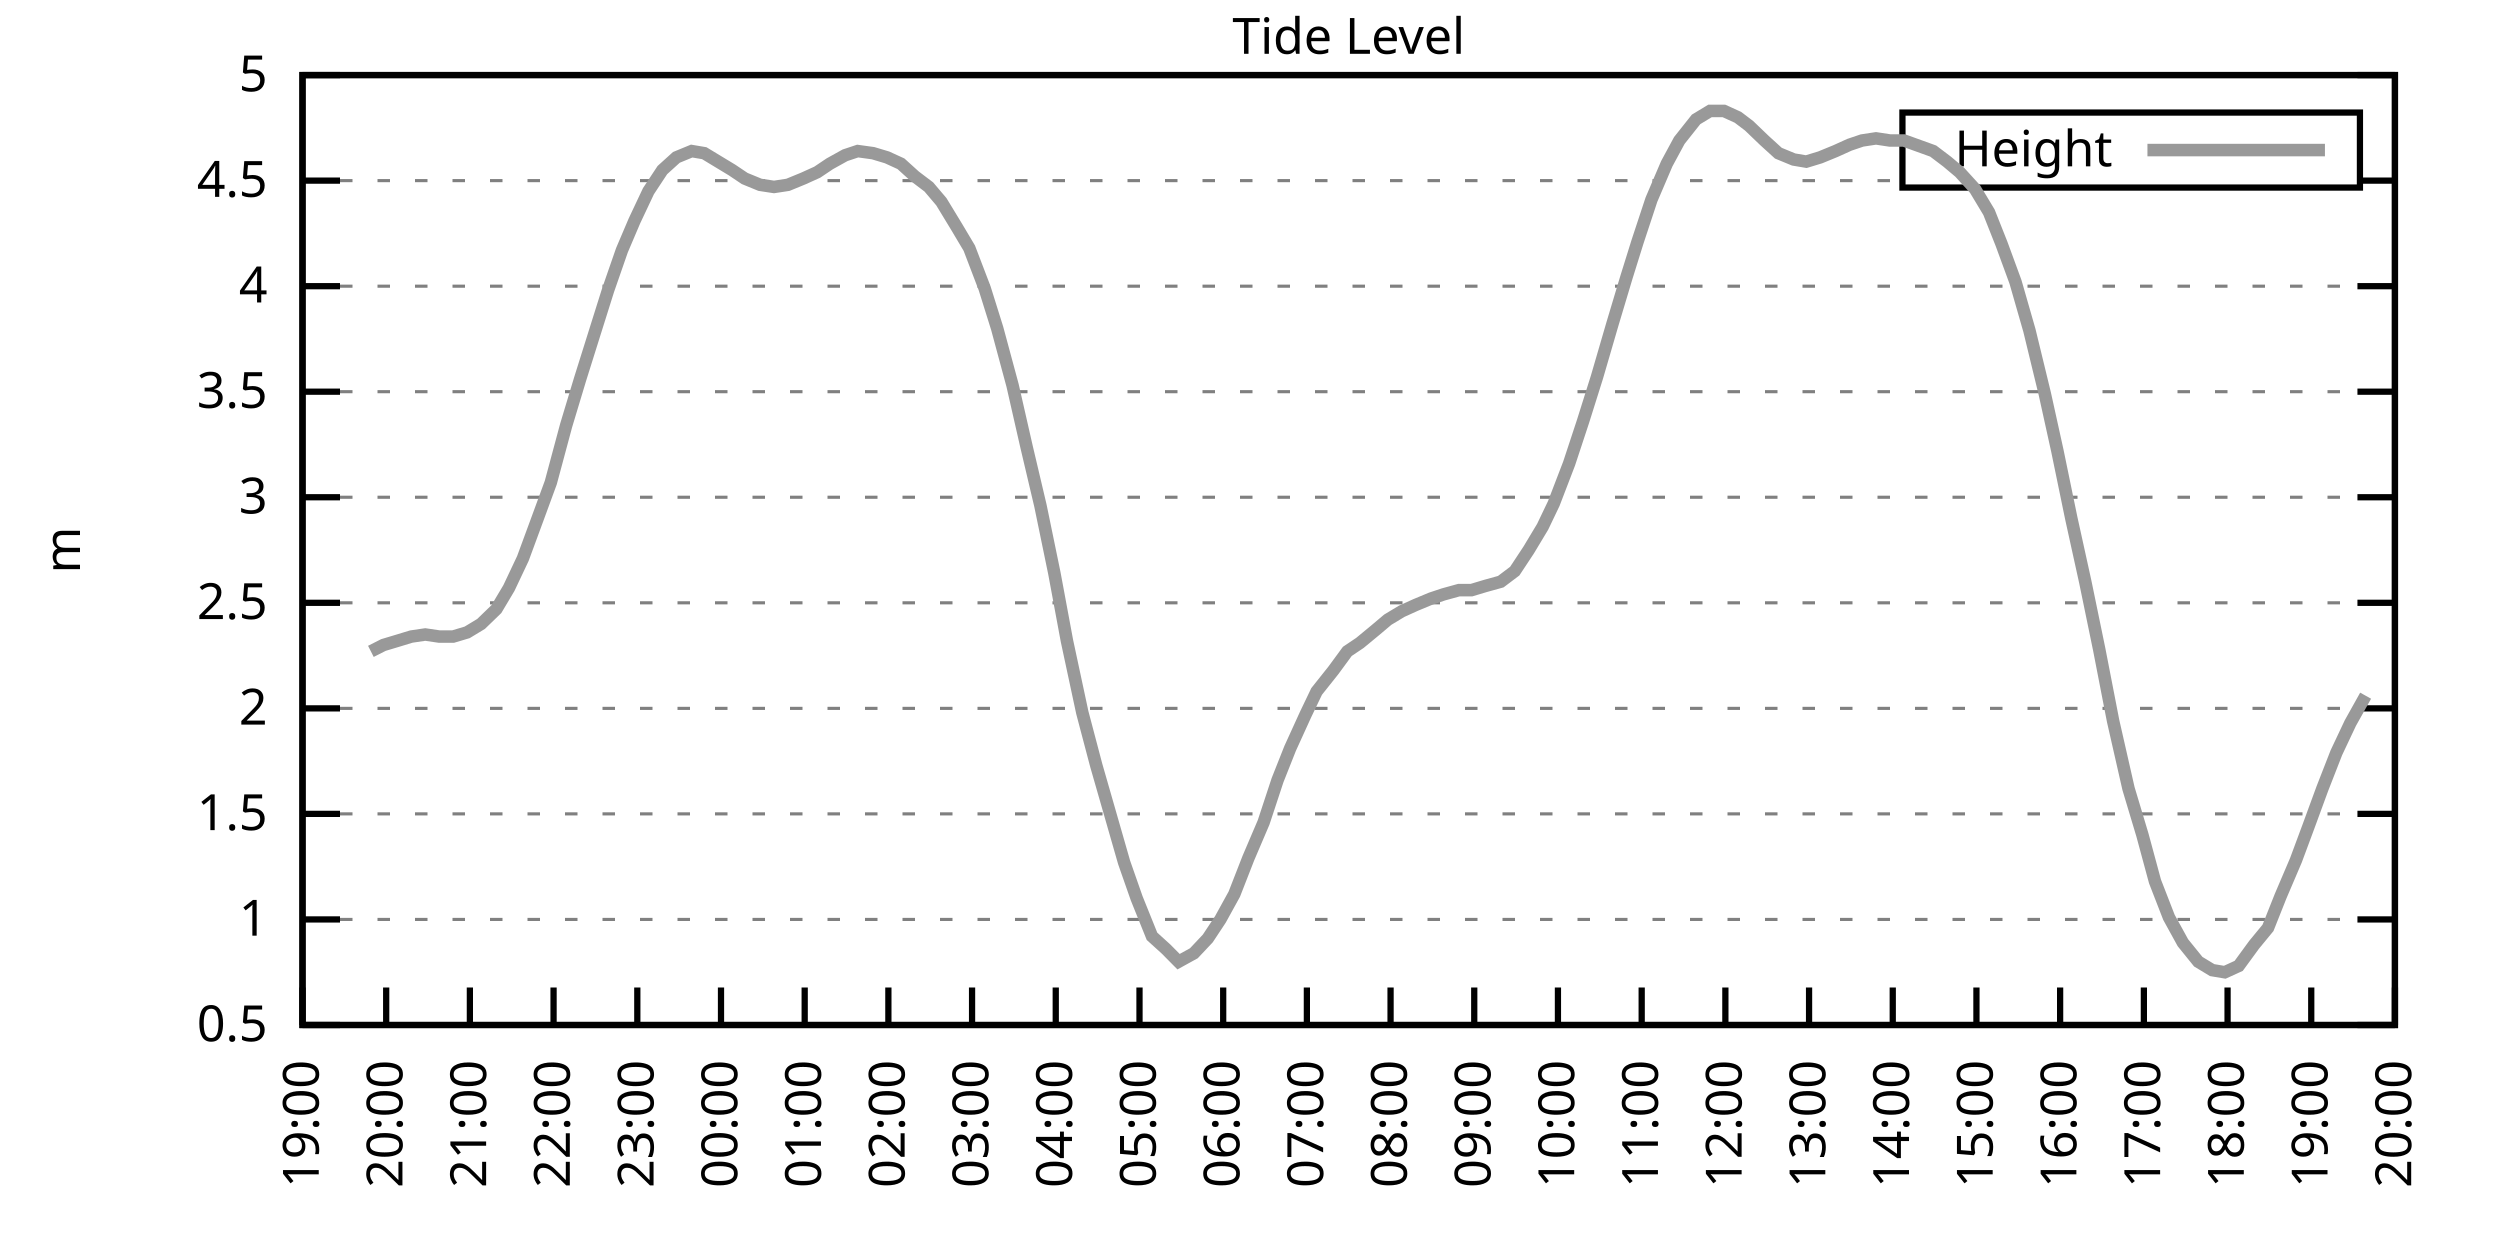
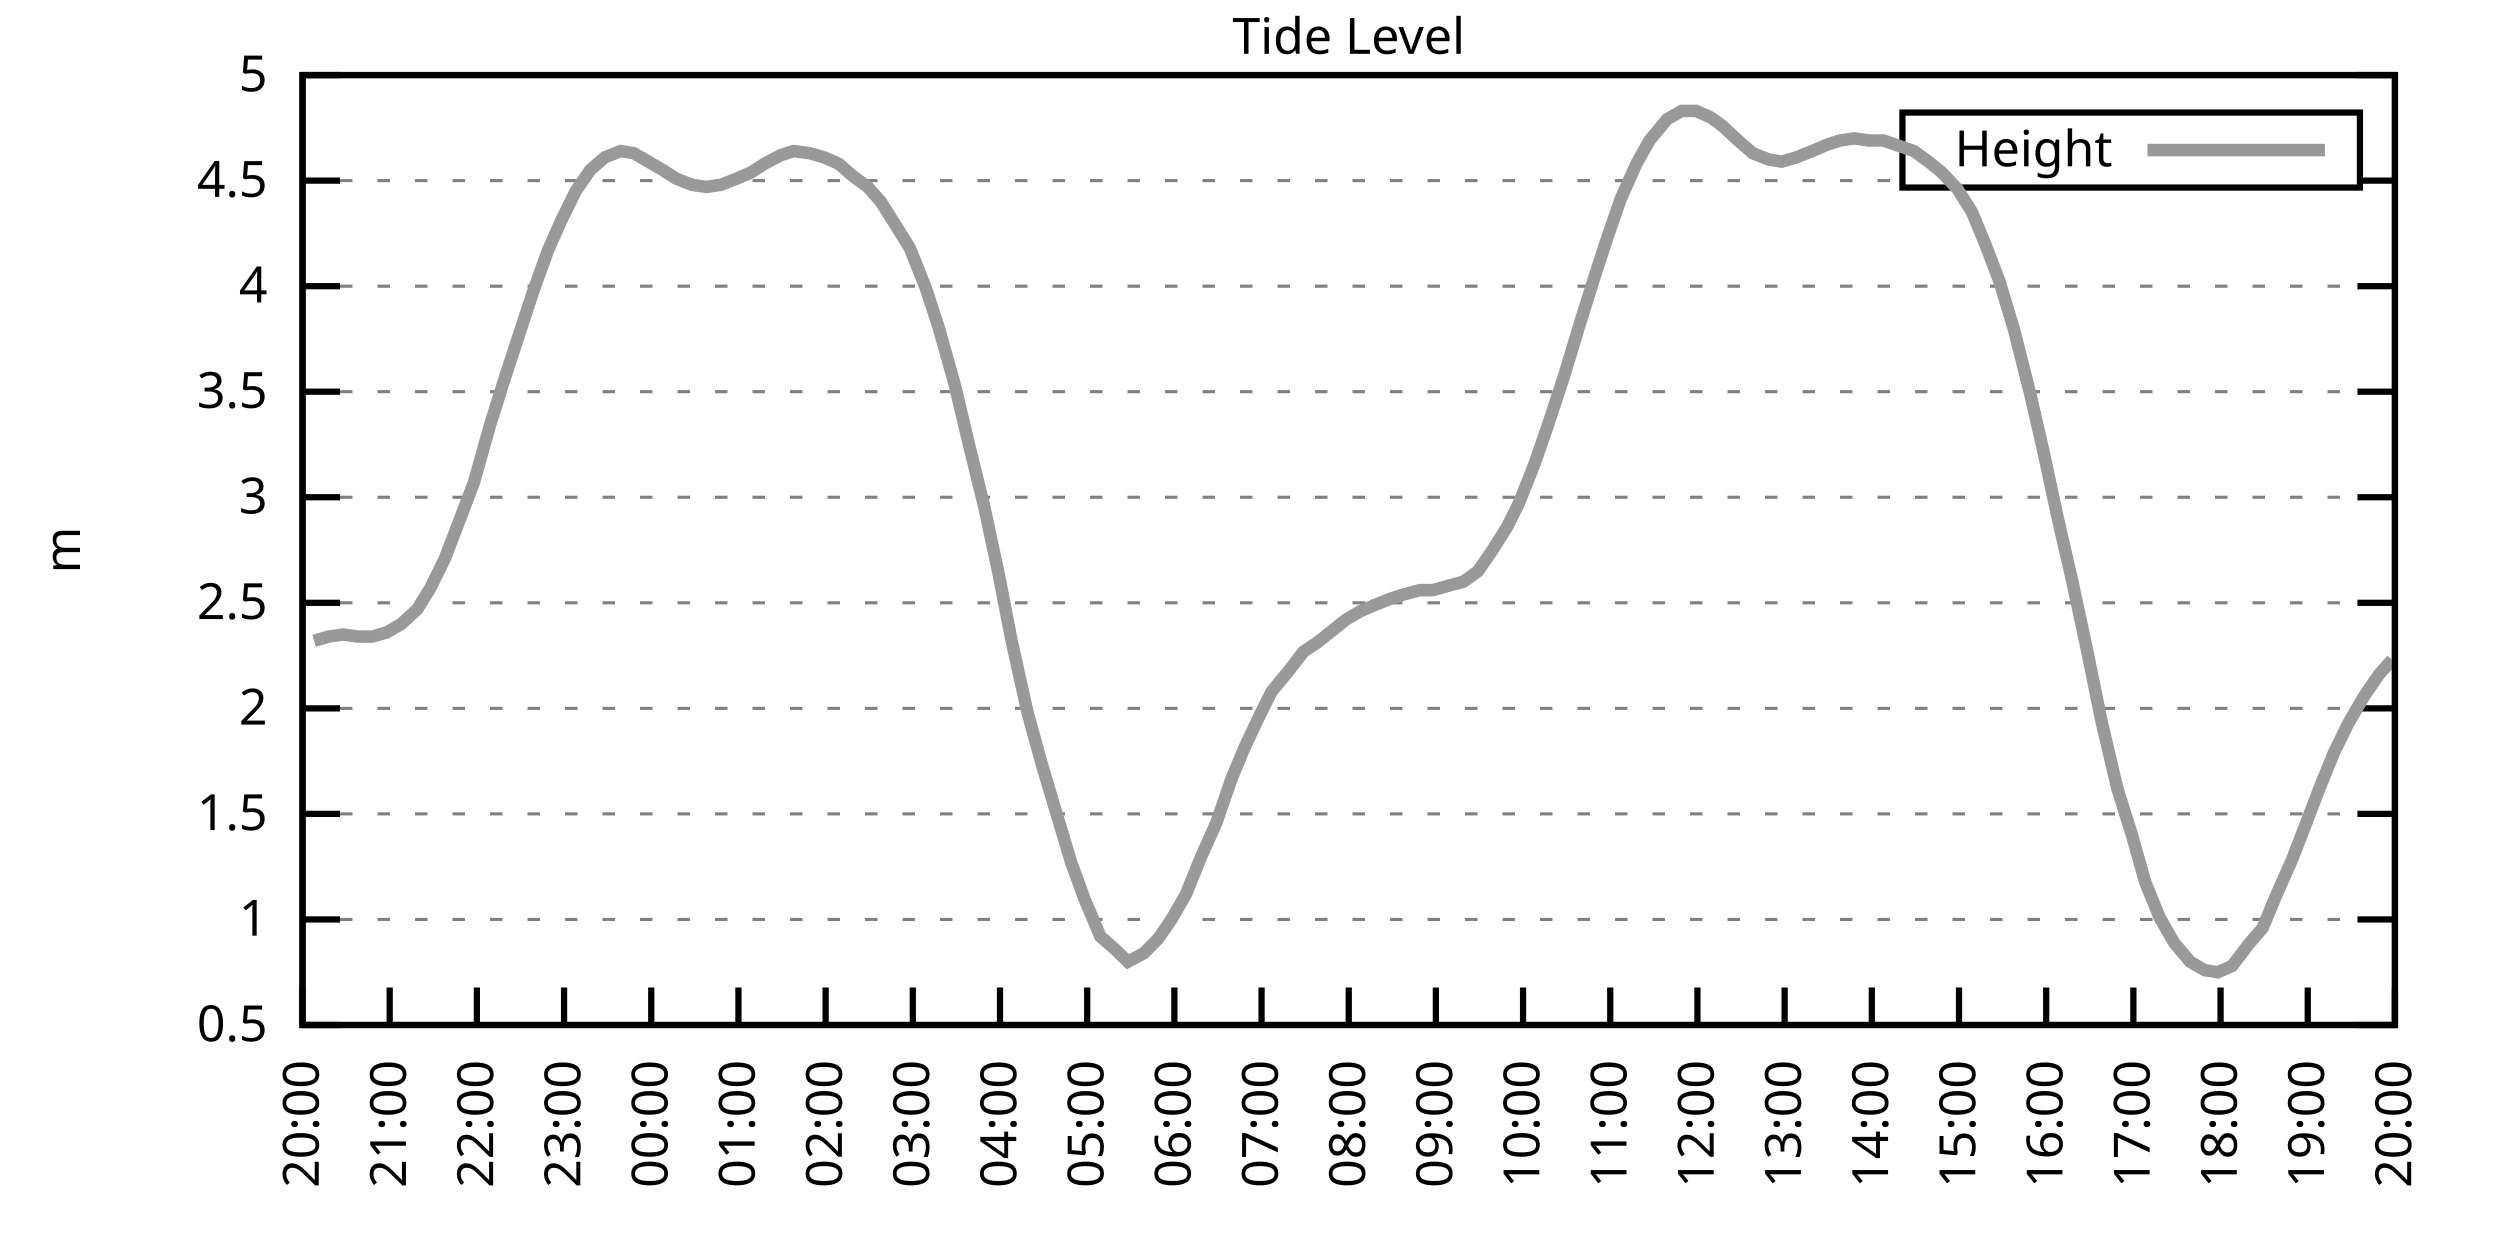
<svg xmlns="http://www.w3.org/2000/svg" xmlns:xlink="http://www.w3.org/1999/xlink" width="400" height="200" viewBox="0 0 400 200">
  <g id="gnuplot_canvas">
    <rect x="0" y="0" width="400" height="200" fill="none" />
    <defs>
      <circle id="gpDot" r="0.5" stroke-width="0.5" stroke="currentColor" />
      <path id="gpPt0" stroke-width="0.333" stroke="currentColor" d="M-1,0 h2 M0,-1 v2" />
      <path id="gpPt1" stroke-width="0.333" stroke="currentColor" d="M-1,-1 L1,1 M1,-1 L-1,1" />
      <path id="gpPt2" stroke-width="0.333" stroke="currentColor" d="M-1,0 L1,0 M0,-1 L0,1 M-1,-1 L1,1 M-1,1 L1,-1" />
      <rect id="gpPt3" stroke-width="0.333" stroke="currentColor" x="-1" y="-1" width="2" height="2" />
      <rect id="gpPt4" stroke-width="0.333" stroke="currentColor" fill="currentColor" x="-1" y="-1" width="2" height="2" />
      <circle id="gpPt5" stroke-width="0.333" stroke="currentColor" cx="0" cy="0" r="1" />
      <use xlink:href="#gpPt5" id="gpPt6" fill="currentColor" stroke="none" />
      <path id="gpPt7" stroke-width="0.333" stroke="currentColor" d="M0,-1.33 L-1.33,0.67 L1.33,0.67 z" />
      <use xlink:href="#gpPt7" id="gpPt8" fill="currentColor" stroke="none" />
      <use xlink:href="#gpPt7" id="gpPt9" stroke="currentColor" transform="rotate(180)" />
      <use xlink:href="#gpPt9" id="gpPt10" fill="currentColor" stroke="none" />
      <use xlink:href="#gpPt3" id="gpPt11" stroke="currentColor" transform="rotate(45)" />
      <use xlink:href="#gpPt11" id="gpPt12" fill="currentColor" stroke="none" />
      <path id="gpPt13" stroke-width="0.333" stroke="currentColor" d="M0,1.330 L1.265,0.411 L0.782,-1.067 L-0.782,-1.076 L-1.265,0.411 z" />
      <use xlink:href="#gpPt13" id="gpPt14" fill="currentColor" stroke="none" />
      <filter id="textbox" filterUnits="objectBoundingBox" x="0" y="0" height="1" width="1">
        <feFlood flood-color="white" flood-opacity="1" result="bgnd" />
        <feComposite in="SourceGraphic" in2="bgnd" operator="atop" />
      </filter>
      <filter id="greybox" filterUnits="objectBoundingBox" x="0" y="0" height="1" width="1">
        <feFlood flood-color="lightgrey" flood-opacity="1" result="grey" />
        <feComposite in="SourceGraphic" in2="grey" operator="atop" />
      </filter>
    </defs>
    <g fill="none" color="white" stroke="currentColor" stroke-width="1.00" stroke-linecap="butt" stroke-linejoin="miter">
</g>
    <g fill="none" color="black" stroke="currentColor" stroke-width="1.00" stroke-linecap="butt" stroke-linejoin="miter">
      <g stroke="none" shape-rendering="crispEdges">
        <polygon fill="rgb(255, 255, 255)" points="48.40,164.00 383.18,164.00 383.18,12.02 48.40,12.02 " />
      </g>
    </g>
    <g fill="none" color="black" stroke="currentColor" stroke-width="1.00" stroke-linecap="butt" stroke-linejoin="miter">
</g>
    <g fill="none" color="black" stroke="black" stroke-width="0.50" stroke-linecap="butt" stroke-linejoin="miter">
</g>
    <g fill="none" color="gray" stroke="currentColor" stroke-width="0.50" stroke-linecap="butt" stroke-linejoin="miter">
      <path stroke="gray" stroke-dasharray="2,4" class="gridline" d="M48.40,164.00 L383.19,164.00  " />
    </g>
    <g fill="none" color="gray" stroke="gray" stroke-width="1.00" stroke-linecap="butt" stroke-linejoin="miter">
</g>
    <g fill="none" color="black" stroke="currentColor" stroke-width="1.00" stroke-linecap="butt" stroke-linejoin="miter">
      <path stroke="black" d="M48.40,164.00 L54.40,164.00 M383.19,164.00 L377.19,164.00  " />
      <g transform="translate(42.80,166.60)" stroke="none" fill="black" font-family="Sans" font-size="8.00" text-anchor="end">
        <text>
          <tspan font-family="Sans"> 0.5</tspan>
        </text>
      </g>
    </g>
    <g fill="none" color="black" stroke="currentColor" stroke-width="1.00" stroke-linecap="butt" stroke-linejoin="miter">
</g>
    <g fill="none" color="black" stroke="black" stroke-width="0.50" stroke-linecap="butt" stroke-linejoin="miter">
</g>
    <g fill="none" color="gray" stroke="currentColor" stroke-width="0.50" stroke-linecap="butt" stroke-linejoin="miter">
      <path stroke="gray" stroke-dasharray="2,4" class="gridline" d="M48.40,147.11 L383.19,147.11  " />
    </g>
    <g fill="none" color="gray" stroke="gray" stroke-width="1.00" stroke-linecap="butt" stroke-linejoin="miter">
</g>
    <g fill="none" color="black" stroke="currentColor" stroke-width="1.00" stroke-linecap="butt" stroke-linejoin="miter">
      <path stroke="black" d="M48.40,147.11 L54.40,147.11 M383.19,147.11 L377.19,147.11  " />
      <g transform="translate(42.80,149.71)" stroke="none" fill="black" font-family="Sans" font-size="8.00" text-anchor="end">
        <text>
          <tspan font-family="Sans"> 1</tspan>
        </text>
      </g>
    </g>
    <g fill="none" color="black" stroke="currentColor" stroke-width="1.00" stroke-linecap="butt" stroke-linejoin="miter">
</g>
    <g fill="none" color="black" stroke="black" stroke-width="0.50" stroke-linecap="butt" stroke-linejoin="miter">
</g>
    <g fill="none" color="gray" stroke="currentColor" stroke-width="0.50" stroke-linecap="butt" stroke-linejoin="miter">
      <path stroke="gray" stroke-dasharray="2,4" class="gridline" d="M48.40,130.22 L383.19,130.22  " />
    </g>
    <g fill="none" color="gray" stroke="gray" stroke-width="1.00" stroke-linecap="butt" stroke-linejoin="miter">
</g>
    <g fill="none" color="black" stroke="currentColor" stroke-width="1.00" stroke-linecap="butt" stroke-linejoin="miter">
      <path stroke="black" d="M48.40,130.22 L54.40,130.22 M383.19,130.22 L377.19,130.22  " />
      <g transform="translate(42.80,132.82)" stroke="none" fill="black" font-family="Sans" font-size="8.00" text-anchor="end">
        <text>
          <tspan font-family="Sans"> 1.5</tspan>
        </text>
      </g>
    </g>
    <g fill="none" color="black" stroke="currentColor" stroke-width="1.00" stroke-linecap="butt" stroke-linejoin="miter">
</g>
    <g fill="none" color="black" stroke="black" stroke-width="0.50" stroke-linecap="butt" stroke-linejoin="miter">
</g>
    <g fill="none" color="gray" stroke="currentColor" stroke-width="0.50" stroke-linecap="butt" stroke-linejoin="miter">
      <path stroke="gray" stroke-dasharray="2,4" class="gridline" d="M48.40,113.34 L383.19,113.34  " />
    </g>
    <g fill="none" color="gray" stroke="gray" stroke-width="1.00" stroke-linecap="butt" stroke-linejoin="miter">
</g>
    <g fill="none" color="black" stroke="currentColor" stroke-width="1.00" stroke-linecap="butt" stroke-linejoin="miter">
      <path stroke="black" d="M48.40,113.34 L54.40,113.34 M383.19,113.34 L377.19,113.34  " />
      <g transform="translate(42.80,115.94)" stroke="none" fill="black" font-family="Sans" font-size="8.00" text-anchor="end">
        <text>
          <tspan font-family="Sans"> 2</tspan>
        </text>
      </g>
    </g>
    <g fill="none" color="black" stroke="currentColor" stroke-width="1.00" stroke-linecap="butt" stroke-linejoin="miter">
</g>
    <g fill="none" color="black" stroke="black" stroke-width="0.50" stroke-linecap="butt" stroke-linejoin="miter">
</g>
    <g fill="none" color="gray" stroke="currentColor" stroke-width="0.50" stroke-linecap="butt" stroke-linejoin="miter">
      <path stroke="gray" stroke-dasharray="2,4" class="gridline" d="M48.40,96.45 L383.19,96.45  " />
    </g>
    <g fill="none" color="gray" stroke="gray" stroke-width="1.00" stroke-linecap="butt" stroke-linejoin="miter">
</g>
    <g fill="none" color="black" stroke="currentColor" stroke-width="1.00" stroke-linecap="butt" stroke-linejoin="miter">
      <path stroke="black" d="M48.40,96.45 L54.40,96.45 M383.19,96.45 L377.19,96.45  " />
      <g transform="translate(42.80,99.05)" stroke="none" fill="black" font-family="Sans" font-size="8.00" text-anchor="end">
        <text>
          <tspan font-family="Sans"> 2.5</tspan>
        </text>
      </g>
    </g>
    <g fill="none" color="black" stroke="currentColor" stroke-width="1.00" stroke-linecap="butt" stroke-linejoin="miter">
</g>
    <g fill="none" color="black" stroke="black" stroke-width="0.50" stroke-linecap="butt" stroke-linejoin="miter">
</g>
    <g fill="none" color="gray" stroke="currentColor" stroke-width="0.50" stroke-linecap="butt" stroke-linejoin="miter">
      <path stroke="gray" stroke-dasharray="2,4" class="gridline" d="M48.40,79.56 L383.19,79.56  " />
    </g>
    <g fill="none" color="gray" stroke="gray" stroke-width="1.00" stroke-linecap="butt" stroke-linejoin="miter">
</g>
    <g fill="none" color="black" stroke="currentColor" stroke-width="1.00" stroke-linecap="butt" stroke-linejoin="miter">
      <path stroke="black" d="M48.40,79.56 L54.40,79.56 M383.19,79.56 L377.19,79.56  " />
      <g transform="translate(42.80,82.16)" stroke="none" fill="black" font-family="Sans" font-size="8.00" text-anchor="end">
        <text>
          <tspan font-family="Sans"> 3</tspan>
        </text>
      </g>
    </g>
    <g fill="none" color="black" stroke="currentColor" stroke-width="1.00" stroke-linecap="butt" stroke-linejoin="miter">
</g>
    <g fill="none" color="black" stroke="black" stroke-width="0.50" stroke-linecap="butt" stroke-linejoin="miter">
</g>
    <g fill="none" color="gray" stroke="currentColor" stroke-width="0.50" stroke-linecap="butt" stroke-linejoin="miter">
      <path stroke="gray" stroke-dasharray="2,4" class="gridline" d="M48.40,62.67 L383.19,62.67  " />
    </g>
    <g fill="none" color="gray" stroke="gray" stroke-width="1.00" stroke-linecap="butt" stroke-linejoin="miter">
</g>
    <g fill="none" color="black" stroke="currentColor" stroke-width="1.00" stroke-linecap="butt" stroke-linejoin="miter">
      <path stroke="black" d="M48.40,62.67 L54.40,62.67 M383.19,62.67 L377.19,62.67  " />
      <g transform="translate(42.80,65.27)" stroke="none" fill="black" font-family="Sans" font-size="8.00" text-anchor="end">
        <text>
          <tspan font-family="Sans"> 3.5</tspan>
        </text>
      </g>
    </g>
    <g fill="none" color="black" stroke="currentColor" stroke-width="1.00" stroke-linecap="butt" stroke-linejoin="miter">
</g>
    <g fill="none" color="black" stroke="black" stroke-width="0.50" stroke-linecap="butt" stroke-linejoin="miter">
</g>
    <g fill="none" color="gray" stroke="currentColor" stroke-width="0.50" stroke-linecap="butt" stroke-linejoin="miter">
      <path stroke="gray" stroke-dasharray="2,4" class="gridline" d="M48.40,45.79 L383.19,45.79  " />
    </g>
    <g fill="none" color="gray" stroke="gray" stroke-width="1.00" stroke-linecap="butt" stroke-linejoin="miter">
</g>
    <g fill="none" color="black" stroke="currentColor" stroke-width="1.00" stroke-linecap="butt" stroke-linejoin="miter">
      <path stroke="black" d="M48.40,45.79 L54.40,45.79 M383.19,45.79 L377.19,45.79  " />
      <g transform="translate(42.80,48.39)" stroke="none" fill="black" font-family="Sans" font-size="8.00" text-anchor="end">
        <text>
          <tspan font-family="Sans"> 4</tspan>
        </text>
      </g>
    </g>
    <g fill="none" color="black" stroke="currentColor" stroke-width="1.00" stroke-linecap="butt" stroke-linejoin="miter">
</g>
    <g fill="none" color="black" stroke="black" stroke-width="0.50" stroke-linecap="butt" stroke-linejoin="miter">
</g>
    <g fill="none" color="gray" stroke="currentColor" stroke-width="0.50" stroke-linecap="butt" stroke-linejoin="miter">
      <path stroke="gray" stroke-dasharray="2,4" class="gridline" d="M48.40,28.90 L304.39,28.90 M377.59,28.90 L383.19,28.90  " />
    </g>
    <g fill="none" color="gray" stroke="gray" stroke-width="1.00" stroke-linecap="butt" stroke-linejoin="miter">
</g>
    <g fill="none" color="black" stroke="currentColor" stroke-width="1.00" stroke-linecap="butt" stroke-linejoin="miter">
      <path stroke="black" d="M48.40,28.90 L54.40,28.90 M383.19,28.90 L377.19,28.90  " />
      <g transform="translate(42.80,31.50)" stroke="none" fill="black" font-family="Sans" font-size="8.00" text-anchor="end">
        <text>
          <tspan font-family="Sans"> 4.5</tspan>
        </text>
      </g>
    </g>
    <g fill="none" color="black" stroke="currentColor" stroke-width="1.00" stroke-linecap="butt" stroke-linejoin="miter">
</g>
    <g fill="none" color="black" stroke="black" stroke-width="0.50" stroke-linecap="butt" stroke-linejoin="miter">
</g>
    <g fill="none" color="gray" stroke="currentColor" stroke-width="0.50" stroke-linecap="butt" stroke-linejoin="miter">
      <path stroke="gray" stroke-dasharray="2,4" class="gridline" d="M48.40,12.01 L383.19,12.01  " />
    </g>
    <g fill="none" color="gray" stroke="gray" stroke-width="1.00" stroke-linecap="butt" stroke-linejoin="miter">
</g>
    <g fill="none" color="black" stroke="currentColor" stroke-width="1.00" stroke-linecap="butt" stroke-linejoin="miter">
      <path stroke="black" d="M48.40,12.01 L54.40,12.01 M383.19,12.01 L377.19,12.01  " />
      <g transform="translate(42.80,14.61)" stroke="none" fill="black" font-family="Sans" font-size="8.00" text-anchor="end">
        <text>
          <tspan font-family="Sans"> 5</tspan>
        </text>
      </g>
    </g>
    <g fill="none" color="black" stroke="currentColor" stroke-width="1.00" stroke-linecap="butt" stroke-linejoin="miter">
      <path stroke="black" d="M48.40,164.00 L48.40,158.00  " />
      <g transform="translate(51.00,169.60) rotate(270.00)" stroke="none" fill="black" font-family="Sans" font-size="8.00" text-anchor="end">
        <text>
-           <tspan font-family="Sans">19:00</tspan>
-         </text>
-       </g>
-     </g>
-     <g fill="none" color="black" stroke="currentColor" stroke-width="1.00" stroke-linecap="butt" stroke-linejoin="miter">
-       <path stroke="black" d="M61.79,164.00 L61.79,158.00  " />
-       <g transform="translate(64.39,169.60) rotate(270.00)" stroke="none" fill="black" font-family="Sans" font-size="8.00" text-anchor="end">
-         <text>
          <tspan font-family="Sans">20:00</tspan>
        </text>
      </g>
    </g>
    <g fill="none" color="black" stroke="currentColor" stroke-width="1.00" stroke-linecap="butt" stroke-linejoin="miter">
-       <path stroke="black" d="M75.18,164.00 L75.18,158.00  " />
-       <g transform="translate(77.78,169.60) rotate(270.00)" stroke="none" fill="black" font-family="Sans" font-size="8.00" text-anchor="end">
+       <path stroke="black" d="M62.35,164.00 L62.35,158.00  " />
+       <g transform="translate(64.95,169.60) rotate(270.00)" stroke="none" fill="black" font-family="Sans" font-size="8.00" text-anchor="end">
        <text>
          <tspan font-family="Sans">21:00</tspan>
        </text>
      </g>
    </g>
    <g fill="none" color="black" stroke="currentColor" stroke-width="1.00" stroke-linecap="butt" stroke-linejoin="miter">
-       <path stroke="black" d="M88.57,164.00 L88.57,158.00  " />
-       <g transform="translate(91.17,169.60) rotate(270.00)" stroke="none" fill="black" font-family="Sans" font-size="8.00" text-anchor="end">
+       <path stroke="black" d="M76.30,164.00 L76.30,158.00  " />
+       <g transform="translate(78.90,169.60) rotate(270.00)" stroke="none" fill="black" font-family="Sans" font-size="8.00" text-anchor="end">
        <text>
          <tspan font-family="Sans">22:00</tspan>
        </text>
      </g>
    </g>
    <g fill="none" color="black" stroke="currentColor" stroke-width="1.00" stroke-linecap="butt" stroke-linejoin="miter">
-       <path stroke="black" d="M101.97,164.00 L101.97,158.00  " />
-       <g transform="translate(104.57,169.60) rotate(270.00)" stroke="none" fill="black" font-family="Sans" font-size="8.00" text-anchor="end">
+       <path stroke="black" d="M90.25,164.00 L90.25,158.00  " />
+       <g transform="translate(92.85,169.60) rotate(270.00)" stroke="none" fill="black" font-family="Sans" font-size="8.00" text-anchor="end">
        <text>
          <tspan font-family="Sans">23:00</tspan>
        </text>
      </g>
    </g>
    <g fill="none" color="black" stroke="currentColor" stroke-width="1.00" stroke-linecap="butt" stroke-linejoin="miter">
-       <path stroke="black" d="M115.36,164.00 L115.36,158.00  " />
-       <g transform="translate(117.96,169.60) rotate(270.00)" stroke="none" fill="black" font-family="Sans" font-size="8.00" text-anchor="end">
+       <path stroke="black" d="M104.20,164.00 L104.20,158.00  " />
+       <g transform="translate(106.80,169.60) rotate(270.00)" stroke="none" fill="black" font-family="Sans" font-size="8.00" text-anchor="end">
        <text>
          <tspan font-family="Sans">00:00</tspan>
        </text>
      </g>
    </g>
    <g fill="none" color="black" stroke="currentColor" stroke-width="1.00" stroke-linecap="butt" stroke-linejoin="miter">
-       <path stroke="black" d="M128.75,164.00 L128.75,158.00  " />
-       <g transform="translate(131.35,169.60) rotate(270.00)" stroke="none" fill="black" font-family="Sans" font-size="8.00" text-anchor="end">
+       <path stroke="black" d="M118.15,164.00 L118.15,158.00  " />
+       <g transform="translate(120.75,169.60) rotate(270.00)" stroke="none" fill="black" font-family="Sans" font-size="8.00" text-anchor="end">
        <text>
          <tspan font-family="Sans">01:00</tspan>
        </text>
      </g>
    </g>
    <g fill="none" color="black" stroke="currentColor" stroke-width="1.00" stroke-linecap="butt" stroke-linejoin="miter">
-       <path stroke="black" d="M142.14,164.00 L142.14,158.00  " />
-       <g transform="translate(144.74,169.60) rotate(270.00)" stroke="none" fill="black" font-family="Sans" font-size="8.00" text-anchor="end">
+       <path stroke="black" d="M132.10,164.00 L132.10,158.00  " />
+       <g transform="translate(134.70,169.60) rotate(270.00)" stroke="none" fill="black" font-family="Sans" font-size="8.00" text-anchor="end">
        <text>
          <tspan font-family="Sans">02:00</tspan>
        </text>
      </g>
    </g>
    <g fill="none" color="black" stroke="currentColor" stroke-width="1.00" stroke-linecap="butt" stroke-linejoin="miter">
-       <path stroke="black" d="M155.53,164.00 L155.53,158.00  " />
-       <g transform="translate(158.13,169.60) rotate(270.00)" stroke="none" fill="black" font-family="Sans" font-size="8.00" text-anchor="end">
+       <path stroke="black" d="M146.05,164.00 L146.05,158.00  " />
+       <g transform="translate(148.65,169.60) rotate(270.00)" stroke="none" fill="black" font-family="Sans" font-size="8.00" text-anchor="end">
        <text>
          <tspan font-family="Sans">03:00</tspan>
        </text>
      </g>
    </g>
    <g fill="none" color="black" stroke="currentColor" stroke-width="1.00" stroke-linecap="butt" stroke-linejoin="miter">
-       <path stroke="black" d="M168.92,164.00 L168.92,158.00  " />
-       <g transform="translate(171.52,169.60) rotate(270.00)" stroke="none" fill="black" font-family="Sans" font-size="8.00" text-anchor="end">
+       <path stroke="black" d="M160.00,164.00 L160.00,158.00  " />
+       <g transform="translate(162.60,169.60) rotate(270.00)" stroke="none" fill="black" font-family="Sans" font-size="8.00" text-anchor="end">
        <text>
          <tspan font-family="Sans">04:00</tspan>
        </text>
      </g>
    </g>
    <g fill="none" color="black" stroke="currentColor" stroke-width="1.00" stroke-linecap="butt" stroke-linejoin="miter">
-       <path stroke="black" d="M182.32,164.00 L182.32,158.00  " />
-       <g transform="translate(184.92,169.60) rotate(270.00)" stroke="none" fill="black" font-family="Sans" font-size="8.00" text-anchor="end">
+       <path stroke="black" d="M173.95,164.00 L173.95,158.00  " />
+       <g transform="translate(176.55,169.60) rotate(270.00)" stroke="none" fill="black" font-family="Sans" font-size="8.00" text-anchor="end">
        <text>
          <tspan font-family="Sans">05:00</tspan>
        </text>
      </g>
    </g>
    <g fill="none" color="black" stroke="currentColor" stroke-width="1.00" stroke-linecap="butt" stroke-linejoin="miter">
-       <path stroke="black" d="M195.71,164.00 L195.71,158.00  " />
-       <g transform="translate(198.31,169.60) rotate(270.00)" stroke="none" fill="black" font-family="Sans" font-size="8.00" text-anchor="end">
+       <path stroke="black" d="M187.90,164.00 L187.90,158.00  " />
+       <g transform="translate(190.50,169.60) rotate(270.00)" stroke="none" fill="black" font-family="Sans" font-size="8.00" text-anchor="end">
        <text>
          <tspan font-family="Sans">06:00</tspan>
        </text>
      </g>
    </g>
    <g fill="none" color="black" stroke="currentColor" stroke-width="1.00" stroke-linecap="butt" stroke-linejoin="miter">
-       <path stroke="black" d="M209.10,164.00 L209.10,158.00  " />
-       <g transform="translate(211.70,169.60) rotate(270.00)" stroke="none" fill="black" font-family="Sans" font-size="8.00" text-anchor="end">
+       <path stroke="black" d="M201.85,164.00 L201.85,158.00  " />
+       <g transform="translate(204.45,169.60) rotate(270.00)" stroke="none" fill="black" font-family="Sans" font-size="8.00" text-anchor="end">
        <text>
          <tspan font-family="Sans">07:00</tspan>
        </text>
      </g>
    </g>
    <g fill="none" color="black" stroke="currentColor" stroke-width="1.00" stroke-linecap="butt" stroke-linejoin="miter">
-       <path stroke="black" d="M222.49,164.00 L222.49,158.00  " />
-       <g transform="translate(225.09,169.60) rotate(270.00)" stroke="none" fill="black" font-family="Sans" font-size="8.00" text-anchor="end">
+       <path stroke="black" d="M215.80,164.00 L215.80,158.00  " />
+       <g transform="translate(218.40,169.60) rotate(270.00)" stroke="none" fill="black" font-family="Sans" font-size="8.00" text-anchor="end">
        <text>
          <tspan font-family="Sans">08:00</tspan>
        </text>
      </g>
    </g>
    <g fill="none" color="black" stroke="currentColor" stroke-width="1.00" stroke-linecap="butt" stroke-linejoin="miter">
-       <path stroke="black" d="M235.88,164.00 L235.88,158.00  " />
-       <g transform="translate(238.48,169.60) rotate(270.00)" stroke="none" fill="black" font-family="Sans" font-size="8.00" text-anchor="end">
+       <path stroke="black" d="M229.74,164.00 L229.74,158.00  " />
+       <g transform="translate(232.34,169.60) rotate(270.00)" stroke="none" fill="black" font-family="Sans" font-size="8.00" text-anchor="end">
        <text>
          <tspan font-family="Sans">09:00</tspan>
        </text>
      </g>
    </g>
    <g fill="none" color="black" stroke="currentColor" stroke-width="1.00" stroke-linecap="butt" stroke-linejoin="miter">
-       <path stroke="black" d="M249.27,164.00 L249.27,158.00  " />
-       <g transform="translate(251.87,169.60) rotate(270.00)" stroke="none" fill="black" font-family="Sans" font-size="8.00" text-anchor="end">
+       <path stroke="black" d="M243.69,164.00 L243.69,158.00  " />
+       <g transform="translate(246.29,169.60) rotate(270.00)" stroke="none" fill="black" font-family="Sans" font-size="8.00" text-anchor="end">
        <text>
          <tspan font-family="Sans">10:00</tspan>
        </text>
      </g>
    </g>
    <g fill="none" color="black" stroke="currentColor" stroke-width="1.00" stroke-linecap="butt" stroke-linejoin="miter">
-       <path stroke="black" d="M262.67,164.00 L262.67,158.00  " />
-       <g transform="translate(265.27,169.60) rotate(270.00)" stroke="none" fill="black" font-family="Sans" font-size="8.00" text-anchor="end">
+       <path stroke="black" d="M257.64,164.00 L257.64,158.00  " />
+       <g transform="translate(260.24,169.60) rotate(270.00)" stroke="none" fill="black" font-family="Sans" font-size="8.00" text-anchor="end">
        <text>
          <tspan font-family="Sans">11:00</tspan>
        </text>
      </g>
    </g>
    <g fill="none" color="black" stroke="currentColor" stroke-width="1.00" stroke-linecap="butt" stroke-linejoin="miter">
-       <path stroke="black" d="M276.06,164.00 L276.06,158.00  " />
-       <g transform="translate(278.66,169.60) rotate(270.00)" stroke="none" fill="black" font-family="Sans" font-size="8.00" text-anchor="end">
+       <path stroke="black" d="M271.59,164.00 L271.59,158.00  " />
+       <g transform="translate(274.19,169.60) rotate(270.00)" stroke="none" fill="black" font-family="Sans" font-size="8.00" text-anchor="end">
        <text>
          <tspan font-family="Sans">12:00</tspan>
        </text>
      </g>
    </g>
    <g fill="none" color="black" stroke="currentColor" stroke-width="1.00" stroke-linecap="butt" stroke-linejoin="miter">
-       <path stroke="black" d="M289.45,164.00 L289.45,158.00  " />
-       <g transform="translate(292.05,169.60) rotate(270.00)" stroke="none" fill="black" font-family="Sans" font-size="8.00" text-anchor="end">
+       <path stroke="black" d="M285.54,164.00 L285.54,158.00  " />
+       <g transform="translate(288.14,169.60) rotate(270.00)" stroke="none" fill="black" font-family="Sans" font-size="8.00" text-anchor="end">
        <text>
          <tspan font-family="Sans">13:00</tspan>
        </text>
      </g>
    </g>
    <g fill="none" color="black" stroke="currentColor" stroke-width="1.00" stroke-linecap="butt" stroke-linejoin="miter">
-       <path stroke="black" d="M302.84,164.00 L302.84,158.00  " />
-       <g transform="translate(305.44,169.60) rotate(270.00)" stroke="none" fill="black" font-family="Sans" font-size="8.00" text-anchor="end">
+       <path stroke="black" d="M299.49,164.00 L299.49,158.00  " />
+       <g transform="translate(302.09,169.60) rotate(270.00)" stroke="none" fill="black" font-family="Sans" font-size="8.00" text-anchor="end">
        <text>
          <tspan font-family="Sans">14:00</tspan>
        </text>
      </g>
    </g>
    <g fill="none" color="black" stroke="currentColor" stroke-width="1.00" stroke-linecap="butt" stroke-linejoin="miter">
-       <path stroke="black" d="M316.23,164.00 L316.23,158.00  " />
-       <g transform="translate(318.83,169.60) rotate(270.00)" stroke="none" fill="black" font-family="Sans" font-size="8.00" text-anchor="end">
+       <path stroke="black" d="M313.44,164.00 L313.44,158.00  " />
+       <g transform="translate(316.04,169.60) rotate(270.00)" stroke="none" fill="black" font-family="Sans" font-size="8.00" text-anchor="end">
        <text>
          <tspan font-family="Sans">15:00</tspan>
        </text>
      </g>
    </g>
    <g fill="none" color="black" stroke="currentColor" stroke-width="1.00" stroke-linecap="butt" stroke-linejoin="miter">
-       <path stroke="black" d="M329.62,164.00 L329.62,158.00  " />
-       <g transform="translate(332.22,169.60) rotate(270.00)" stroke="none" fill="black" font-family="Sans" font-size="8.00" text-anchor="end">
+       <path stroke="black" d="M327.39,164.00 L327.39,158.00  " />
+       <g transform="translate(329.99,169.60) rotate(270.00)" stroke="none" fill="black" font-family="Sans" font-size="8.00" text-anchor="end">
        <text>
          <tspan font-family="Sans">16:00</tspan>
        </text>
      </g>
    </g>
    <g fill="none" color="black" stroke="currentColor" stroke-width="1.00" stroke-linecap="butt" stroke-linejoin="miter">
-       <path stroke="black" d="M343.02,164.00 L343.02,158.00  " />
-       <g transform="translate(345.62,169.60) rotate(270.00)" stroke="none" fill="black" font-family="Sans" font-size="8.00" text-anchor="end">
+       <path stroke="black" d="M341.34,164.00 L341.34,158.00  " />
+       <g transform="translate(343.94,169.60) rotate(270.00)" stroke="none" fill="black" font-family="Sans" font-size="8.00" text-anchor="end">
        <text>
          <tspan font-family="Sans">17:00</tspan>
        </text>
      </g>
    </g>
    <g fill="none" color="black" stroke="currentColor" stroke-width="1.00" stroke-linecap="butt" stroke-linejoin="miter">
-       <path stroke="black" d="M356.41,164.00 L356.41,158.00  " />
-       <g transform="translate(359.01,169.60) rotate(270.00)" stroke="none" fill="black" font-family="Sans" font-size="8.00" text-anchor="end">
+       <path stroke="black" d="M355.29,164.00 L355.29,158.00  " />
+       <g transform="translate(357.89,169.60) rotate(270.00)" stroke="none" fill="black" font-family="Sans" font-size="8.00" text-anchor="end">
        <text>
          <tspan font-family="Sans">18:00</tspan>
        </text>
      </g>
    </g>
    <g fill="none" color="black" stroke="currentColor" stroke-width="1.00" stroke-linecap="butt" stroke-linejoin="miter">
-       <path stroke="black" d="M369.80,164.00 L369.80,158.00  " />
-       <g transform="translate(372.40,169.60) rotate(270.00)" stroke="none" fill="black" font-family="Sans" font-size="8.00" text-anchor="end">
+       <path stroke="black" d="M369.24,164.00 L369.24,158.00  " />
+       <g transform="translate(371.84,169.60) rotate(270.00)" stroke="none" fill="black" font-family="Sans" font-size="8.00" text-anchor="end">
        <text>
          <tspan font-family="Sans">19:00</tspan>
        </text>
      </g>
    </g>
    <g fill="none" color="black" stroke="currentColor" stroke-width="1.00" stroke-linecap="butt" stroke-linejoin="miter">
      <path stroke="black" d="M383.19,164.00 L383.19,158.00  " />
      <g transform="translate(385.79,169.60) rotate(270.00)" stroke="none" fill="black" font-family="Sans" font-size="8.00" text-anchor="end">
        <text>
          <tspan font-family="Sans">20:00</tspan>
        </text>
      </g>
    </g>
    <g fill="none" color="black" stroke="currentColor" stroke-width="1.00" stroke-linecap="butt" stroke-linejoin="miter">
</g>
    <g fill="none" color="black" stroke="currentColor" stroke-width="1.00" stroke-linecap="butt" stroke-linejoin="miter">
      <path stroke="black" d="M48.40,12.01 L48.40,164.00 L383.19,164.00 L383.19,12.01 L48.40,12.01 Z  " />
    </g>
    <g fill="none" color="black" stroke="currentColor" stroke-width="1.00" stroke-linecap="butt" stroke-linejoin="miter">
</g>
    <g fill="none" color="black" stroke="currentColor" stroke-width="1.00" stroke-linecap="butt" stroke-linejoin="miter">
      <path stroke="black" d="M304.39,30.01 L304.39,18.01 L377.59,18.01 L377.59,30.01 L304.39,30.01 Z  " />
    </g>
    <g id="Tide_level_plot_1">
      <g fill="none" color="white" stroke="black" stroke-width="2.00" stroke-linecap="butt" stroke-linejoin="miter">
</g>
      <g fill="none" color="black" stroke="currentColor" stroke-width="2.00" stroke-linecap="butt" stroke-linejoin="miter">
        <g transform="translate(337.99,26.61)" stroke="none" fill="black" font-family="Sans" font-size="8.00" text-anchor="end">
          <text>
            <tspan font-family="Sans">Height</tspan>
          </text>
        </g>
      </g>
      <g fill="none" color="black" stroke="currentColor" stroke-width="2.00" stroke-linecap="butt" stroke-linejoin="miter">
-         <path stroke="rgb(153, 153, 153)" d="M343.59,24.01 L371.99,24.01 M59.34,104.22 L61.35,103.20 L63.58,102.53 L65.81,101.85 L68.04,101.52 L70.27,101.85   L72.50,101.85 L74.74,101.18 L76.97,99.83 L79.42,97.46 L81.43,94.08 L83.66,89.36 L85.90,83.28 L88.13,77.20   L90.58,68.08 L92.82,60.65 L95.05,53.55 L97.28,46.46 L99.51,40.04 L101.52,35.32 L103.75,30.59 L105.98,27.21   L108.22,25.18 L110.67,24.17 L112.68,24.51 L114.91,25.86 L117.14,27.21 L119.15,28.56 L121.61,29.57 L123.84,29.91   L126.07,29.57 L128.53,28.56 L130.76,27.55 L132.77,26.20 L135.22,24.84 L137.23,24.17 L139.69,24.51 L141.92,25.18   L144.15,26.20 L146.38,28.22 L148.61,29.91 L150.62,32.28 L153.08,36.33 L155.09,39.71 L157.54,46.12 L159.55,52.54   L162.01,61.66 L164.24,71.45 L166.47,80.91 L168.70,91.72 L170.71,102.53 L173.17,114.01 L175.40,122.46 L177.63,130.22   L179.86,137.99 L181.87,143.73 L184.32,149.81 L186.56,151.84 L188.57,153.87 L191.02,152.52 L193.25,150.15 L195.26,147.11   L197.49,143.06 L199.73,137.32 L202.18,131.58 L204.41,124.82 L206.42,119.75 L208.88,114.35 L210.66,110.63 L213.34,107.26   L215.57,104.22 L217.58,102.87 L220.04,100.84 L222.04,99.15 L224.28,97.80 L226.51,96.79 L228.96,95.77 L230.97,95.10   L233.43,94.42 L235.44,94.42 L237.67,93.75 L240.12,93.07 L242.36,91.38 L244.59,88.00 L246.82,84.29 L248.60,80.57   L251.06,74.16 L253.29,67.40 L255.52,60.31 L257.98,51.87 L260.21,44.43 L262.00,38.69 L264.23,31.94 L266.68,26.20   L268.69,22.48 L271.37,19.10 L273.60,17.75 L275.83,17.75 L278.07,18.77 L279.85,20.12 L282.31,22.48 L284.54,24.51   L286.99,25.52 L289.00,25.86 L291.23,25.18 L293.69,24.17 L295.92,23.16 L297.93,22.48 L300.16,22.14 L302.39,22.48   L304.63,22.48 L309.31,24.17 L311.54,25.86 L313.55,27.55 L316.01,30.25 L318.24,33.96 L320.25,39.03 L322.48,45.11   L324.71,52.88 L327.17,63.01 L329.18,72.13 L331.41,82.94 L333.64,93.07 L335.87,103.88 L338.10,115.36 L340.56,126.17   L342.79,133.60 L344.80,141.03 L347.03,146.77 L349.26,150.83 L351.72,153.87 L353.95,155.22 L355.96,155.56 L358.19,154.54   L360.65,151.17 L362.88,148.46 L364.89,143.40 L367.34,137.66 L369.35,132.25 L371.58,126.17 L373.82,120.43 L376.05,115.70   L378.50,111.31  " />
+         <path stroke="rgb(153, 153, 153)" d="M343.59,24.01 L371.99,24.01 M50.26,102.53 L52.58,101.85 L54.91,101.52 L57.23,101.85 L59.56,101.85 L61.88,101.18   L64.21,99.83 L66.77,97.46 L68.86,94.08 L71.18,89.36 L73.51,83.28 L75.83,77.20 L78.39,68.08 L80.72,60.65   L83.04,53.55 L85.37,46.46 L87.69,40.04 L89.78,35.32 L92.11,30.59 L94.43,27.21 L96.76,25.18 L99.32,24.17   L101.41,24.51 L103.73,25.86 L106.06,27.21 L108.15,28.56 L110.71,29.57 L113.03,29.91 L115.36,29.57 L117.92,28.56   L120.24,27.55 L122.33,26.20 L124.89,24.84 L126.98,24.17 L129.54,24.51 L131.87,25.18 L134.19,26.20 L136.51,28.22   L138.84,29.91 L140.93,32.28 L143.49,36.33 L145.58,39.71 L148.14,46.12 L150.23,52.54 L152.79,61.66 L155.11,71.45   L157.44,80.91 L159.76,91.72 L161.86,102.53 L164.41,114.01 L166.74,122.46 L169.06,130.22 L171.39,137.99 L173.48,143.73   L176.04,149.81 L178.36,151.84 L180.46,153.87 L183.01,152.52 L185.34,150.15 L187.43,147.11 L189.76,143.06 L192.08,137.32   L194.64,131.58 L196.96,124.82 L199.06,119.75 L201.61,114.35 L203.47,110.63 L206.26,107.26 L208.59,104.22 L210.68,102.87   L213.24,100.84 L215.33,99.15 L217.65,97.80 L219.98,96.79 L222.54,95.77 L224.63,95.10 L227.19,94.42 L229.28,94.42   L231.60,93.75 L234.16,93.07 L236.49,91.38 L238.81,88.00 L241.14,84.29 L243.00,80.57 L245.55,74.16 L247.88,67.40   L250.20,60.31 L252.76,51.87 L255.09,44.43 L256.95,38.69 L259.27,31.94 L261.83,26.20 L263.92,22.48 L266.71,19.10   L269.04,17.75 L271.36,17.75 L273.69,18.77 L275.55,20.12 L278.10,22.48 L280.43,24.51 L282.99,25.52 L285.08,25.86   L287.40,25.18 L289.96,24.17 L292.29,23.16 L294.38,22.48 L296.70,22.14 L299.03,22.48 L301.35,22.48 L306.23,24.17   L308.56,25.86 L310.65,27.55 L313.21,30.25 L315.53,33.96 L317.63,39.03 L319.95,45.11 L322.28,52.88 L324.83,63.01   L326.93,72.13 L329.25,82.94 L331.58,93.07 L333.90,103.88 L336.23,115.36 L338.78,126.17 L341.11,133.60 L343.20,141.03   L345.53,146.77 L347.85,150.83 L350.41,153.87 L352.73,155.22 L354.83,155.56 L357.15,154.54 L359.71,151.17 L362.03,148.46   L364.13,143.40 L366.68,137.66 L368.78,132.25 L371.10,126.17 L373.43,120.43 L375.75,115.70 L378.31,111.31 L380.63,107.93   L382.73,105.57  " />
      </g>
    </g>
    <g fill="none" color="black" stroke="currentColor" stroke-width="2.00" stroke-linecap="butt" stroke-linejoin="miter">
</g>
    <g fill="none" color="black" stroke="black" stroke-width="1.00" stroke-linecap="butt" stroke-linejoin="miter">
</g>
    <g fill="none" color="black" stroke="currentColor" stroke-width="1.00" stroke-linecap="butt" stroke-linejoin="miter">
      <path stroke="black" d="M48.40,12.01 L48.40,164.00 L383.19,164.00 L383.19,12.01 L48.40,12.01 Z  " />
      <g transform="translate(12.80,88.01) rotate(270.00)" stroke="none" fill="black" font-family="Sans" font-size="8.00" text-anchor="middle">
        <text>
          <tspan font-family="Sans">m</tspan>
        </text>
      </g>
    </g>
    <g fill="none" color="black" stroke="currentColor" stroke-width="1.00" stroke-linecap="butt" stroke-linejoin="miter">
</g>
    <g fill="none" color="black" stroke="currentColor" stroke-width="1.00" stroke-linecap="butt" stroke-linejoin="miter">
      <g transform="translate(215.79,8.61)" stroke="none" fill="black" font-family="Sans" font-size="8.00" text-anchor="middle">
        <text>
          <tspan font-family="Sans">Tide Level</tspan>
        </text>
      </g>
    </g>
    <g fill="none" color="black" stroke="currentColor" stroke-width="1.00" stroke-linecap="butt" stroke-linejoin="miter">
</g>
  </g>
</svg>
